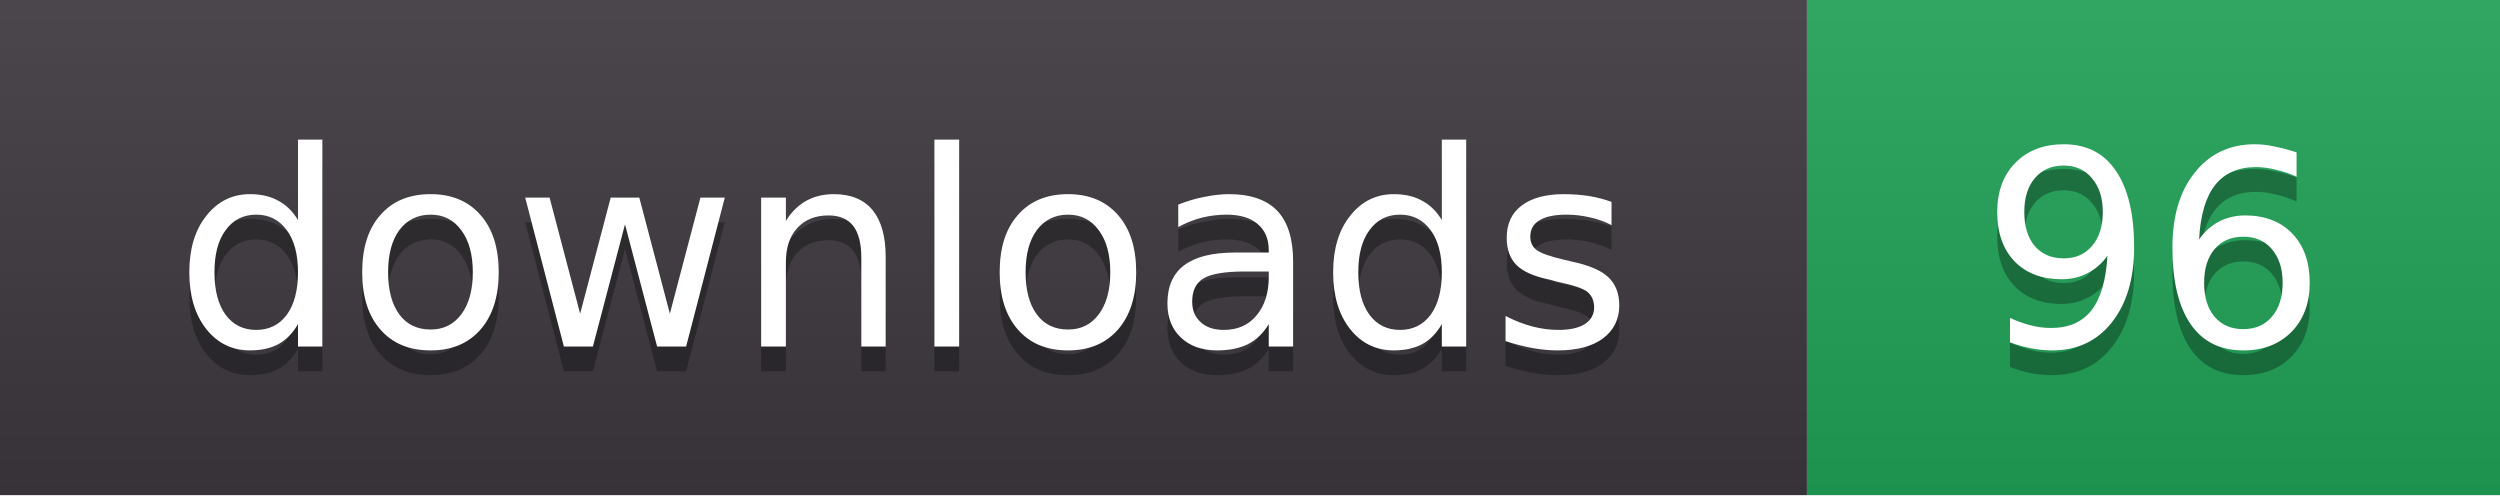
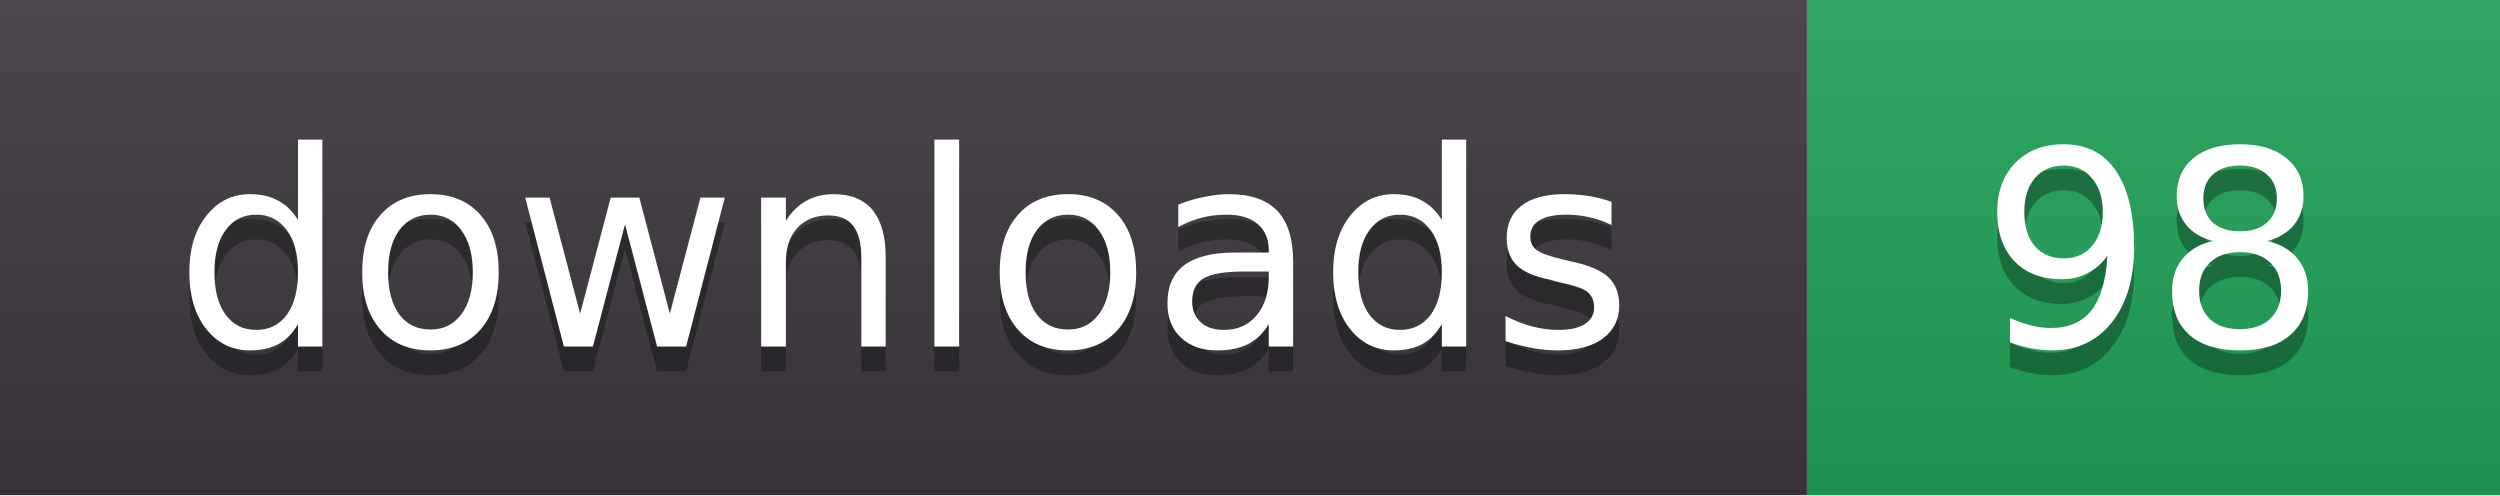
- <svg xmlns="http://www.w3.org/2000/svg" width="101" height="20" role="img" aria-label="downloads: 96">
+ <svg xmlns="http://www.w3.org/2000/svg" width="101" height="20" role="img" aria-label="downloads: 98">
  <linearGradient id="s" x2="0" y2="100%">
    <stop offset="0" stop-color="#fff" stop-opacity=".08" />
    <stop offset="1" stop-color="#000" stop-opacity=".08" />
  </linearGradient>
  <clipPath id="r">
    <rect width="101" height="20" rx="0" fill="#fff" />
  </clipPath>
  <g clip-path="url(#r)">
    <rect width="73" height="20" fill="#3b363d" />
    <rect x="73" width="28" height="20" fill="#1f9d55" />
    <rect width="101" height="20" fill="url(#s)" />
  </g>
  <g fill="#fff" text-anchor="middle" font-family="Verdana,DejaVu Sans,sans-serif" font-size="11">
    <text x="36.5" y="15" fill="#010101" fill-opacity=".3">downloads</text>
    <text x="36.5" y="14">downloads</text>
-     <text x="87.0" y="15" fill="#010101" fill-opacity=".3">96</text>
-     <text x="87.0" y="14">96</text>
+     <text x="87.0" y="15" fill="#010101" fill-opacity=".3">98</text>
+     <text x="87.0" y="14">98</text>
  </g>
</svg>
